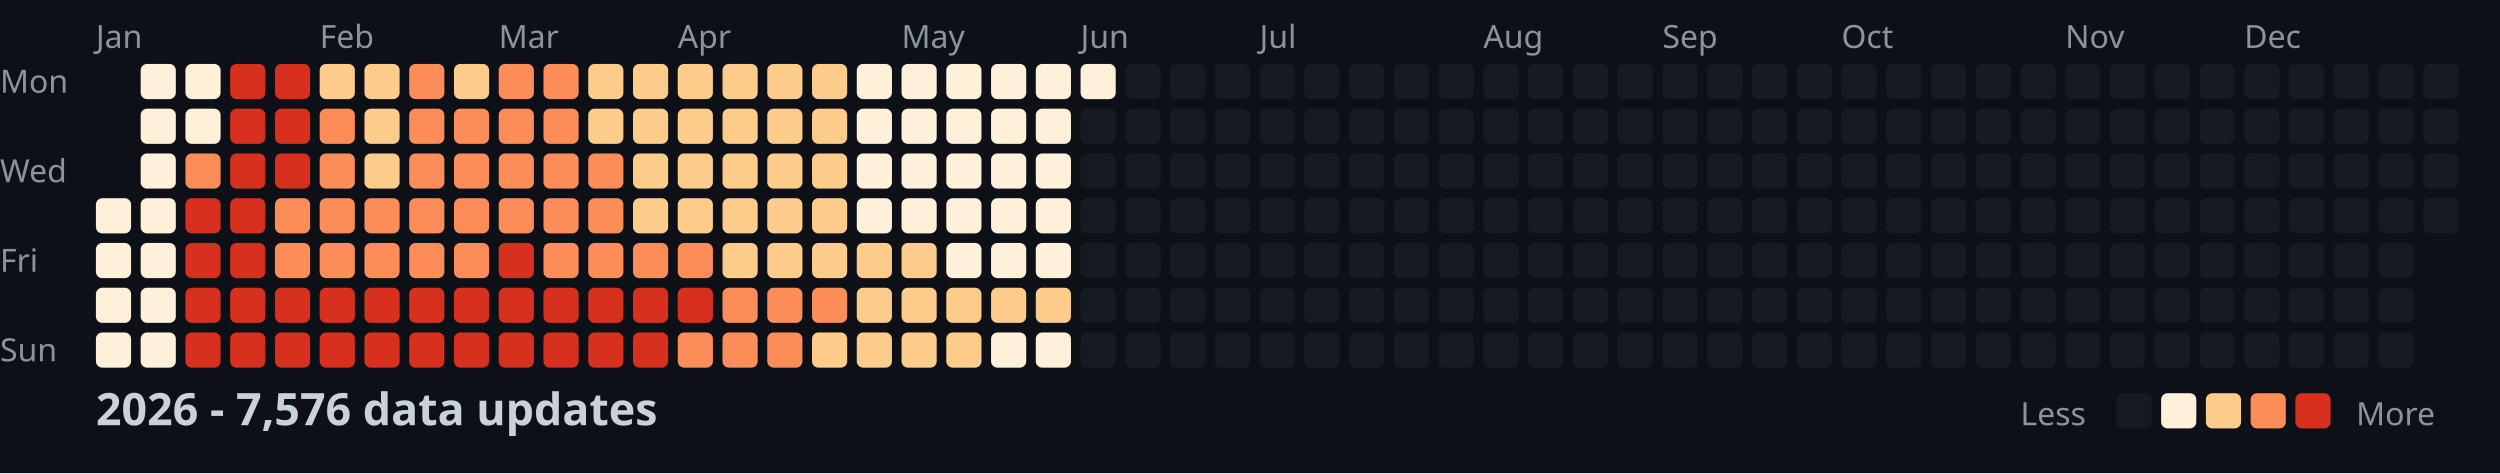
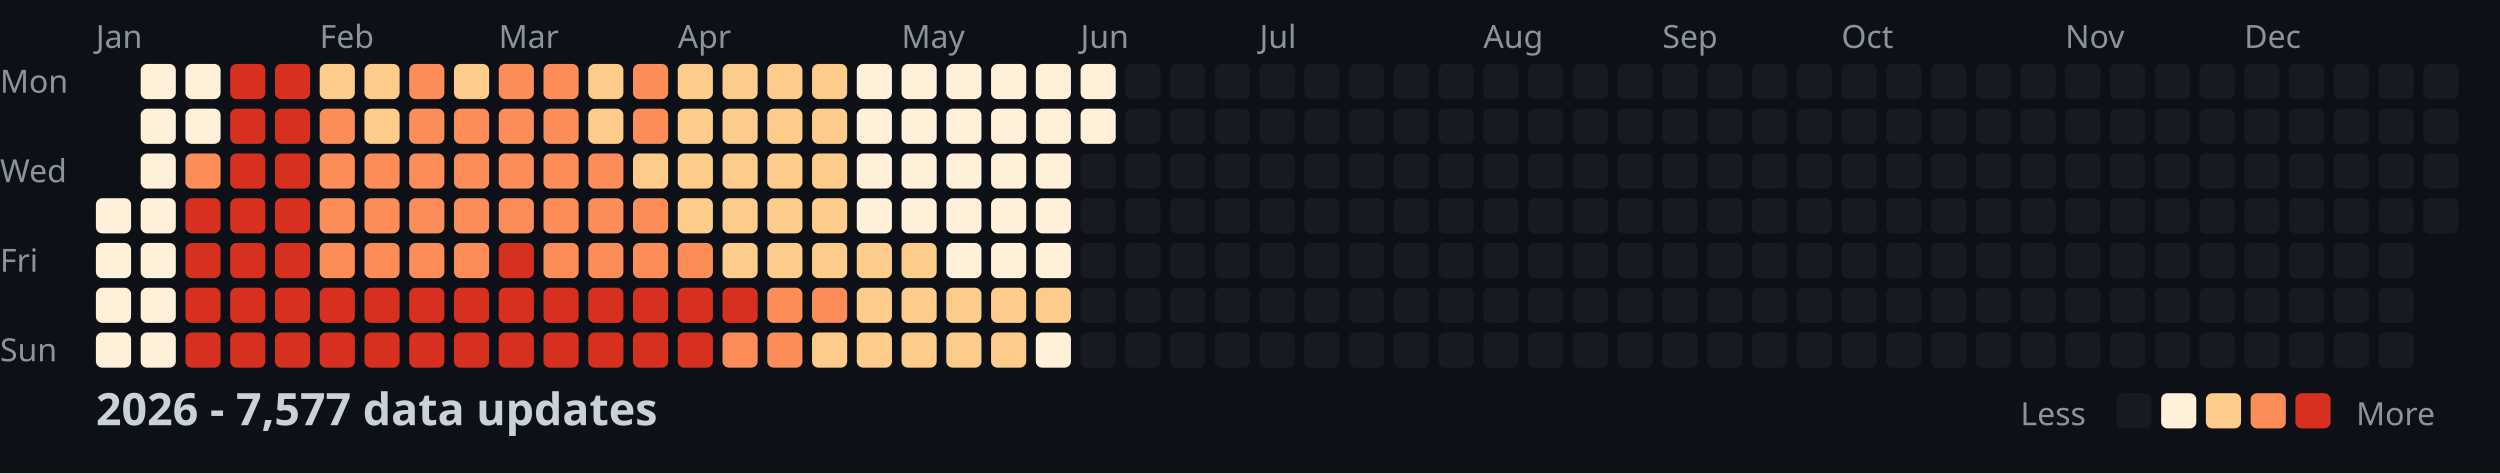
<svg xmlns="http://www.w3.org/2000/svg" width="782" height="148">
  <style>
    .month { font: 10px sans-serif; fill: #8b949e; }
    .day { font: 10px sans-serif; fill: #8b949e; }
    .title { font: bold 14px sans-serif; fill: #c9d1d9; }
    .legend { font: 10px sans-serif; fill: #8b949e; }
  </style>
  <rect width="100%" height="100%" fill="#0d1117" />
  <text x="0" y="29" class="day">Mon</text>
  <text x="0" y="57" class="day">Wed</text>
  <text x="0" y="85" class="day">Fri</text>
  <text x="0" y="113" class="day">Sun</text>
  <text x="30" y="15" class="month">Jan</text>
  <text x="100" y="15" class="month">Feb</text>
  <text x="156" y="15" class="month">Mar</text>
  <text x="212" y="15" class="month">Apr</text>
  <text x="282" y="15" class="month">May</text>
  <text x="338" y="15" class="month">Jun</text>
  <text x="394" y="15" class="month">Jul</text>
  <text x="464" y="15" class="month">Aug</text>
  <text x="520" y="15" class="month">Sep</text>
  <text x="576" y="15" class="month">Oct</text>
  <text x="646" y="15" class="month">Nov</text>
  <text x="702" y="15" class="month">Dec</text>
  <rect x="30" y="62" width="11" height="11" fill="#fef0d9" rx="2" />
  <rect x="30" y="76" width="11" height="11" fill="#fef0d9" rx="2" />
  <rect x="30" y="90" width="11" height="11" fill="#fef0d9" rx="2" />
  <rect x="30" y="104" width="11" height="11" fill="#fef0d9" rx="2" />
  <rect x="44" y="20" width="11" height="11" fill="#fef0d9" rx="2" />
  <rect x="44" y="34" width="11" height="11" fill="#fef0d9" rx="2" />
  <rect x="44" y="48" width="11" height="11" fill="#fef0d9" rx="2" />
  <rect x="44" y="62" width="11" height="11" fill="#fef0d9" rx="2" />
  <rect x="44" y="76" width="11" height="11" fill="#fef0d9" rx="2" />
  <rect x="44" y="90" width="11" height="11" fill="#fef0d9" rx="2" />
  <rect x="44" y="104" width="11" height="11" fill="#fef0d9" rx="2" />
  <rect x="58" y="20" width="11" height="11" fill="#fef0d9" rx="2" />
  <rect x="58" y="34" width="11" height="11" fill="#fef0d9" rx="2" />
  <rect x="58" y="48" width="11" height="11" fill="#fc8d59" rx="2" />
  <rect x="58" y="62" width="11" height="11" fill="#d7301f" rx="2" />
  <rect x="58" y="76" width="11" height="11" fill="#d7301f" rx="2" />
  <rect x="58" y="90" width="11" height="11" fill="#d7301f" rx="2" />
  <rect x="58" y="104" width="11" height="11" fill="#d7301f" rx="2" />
  <rect x="72" y="20" width="11" height="11" fill="#d7301f" rx="2" />
  <rect x="72" y="34" width="11" height="11" fill="#d7301f" rx="2" />
  <rect x="72" y="48" width="11" height="11" fill="#d7301f" rx="2" />
  <rect x="72" y="62" width="11" height="11" fill="#d7301f" rx="2" />
  <rect x="72" y="76" width="11" height="11" fill="#d7301f" rx="2" />
  <rect x="72" y="90" width="11" height="11" fill="#d7301f" rx="2" />
  <rect x="72" y="104" width="11" height="11" fill="#d7301f" rx="2" />
  <rect x="86" y="20" width="11" height="11" fill="#d7301f" rx="2" />
  <rect x="86" y="34" width="11" height="11" fill="#d7301f" rx="2" />
  <rect x="86" y="48" width="11" height="11" fill="#d7301f" rx="2" />
-   <rect x="86" y="62" width="11" height="11" fill="#fc8d59" rx="2" />
-   <rect x="86" y="76" width="11" height="11" fill="#fc8d59" rx="2" />
+   <rect x="86" y="62" width="11" height="11" fill="#d7301f" rx="2" />
+   <rect x="86" y="76" width="11" height="11" fill="#d7301f" rx="2" />
  <rect x="86" y="90" width="11" height="11" fill="#d7301f" rx="2" />
  <rect x="86" y="104" width="11" height="11" fill="#d7301f" rx="2" />
  <rect x="100" y="20" width="11" height="11" fill="#fdcc8a" rx="2" />
  <rect x="100" y="34" width="11" height="11" fill="#fc8d59" rx="2" />
  <rect x="100" y="48" width="11" height="11" fill="#fc8d59" rx="2" />
  <rect x="100" y="62" width="11" height="11" fill="#fc8d59" rx="2" />
  <rect x="100" y="76" width="11" height="11" fill="#fc8d59" rx="2" />
  <rect x="100" y="90" width="11" height="11" fill="#d7301f" rx="2" />
  <rect x="100" y="104" width="11" height="11" fill="#d7301f" rx="2" />
  <rect x="114" y="20" width="11" height="11" fill="#fdcc8a" rx="2" />
  <rect x="114" y="34" width="11" height="11" fill="#fdcc8a" rx="2" />
-   <rect x="114" y="48" width="11" height="11" fill="#fdcc8a" rx="2" />
+   <rect x="114" y="48" width="11" height="11" fill="#fc8d59" rx="2" />
  <rect x="114" y="62" width="11" height="11" fill="#fc8d59" rx="2" />
  <rect x="114" y="76" width="11" height="11" fill="#fc8d59" rx="2" />
  <rect x="114" y="90" width="11" height="11" fill="#d7301f" rx="2" />
  <rect x="114" y="104" width="11" height="11" fill="#d7301f" rx="2" />
  <rect x="128" y="20" width="11" height="11" fill="#fc8d59" rx="2" />
  <rect x="128" y="34" width="11" height="11" fill="#fc8d59" rx="2" />
  <rect x="128" y="48" width="11" height="11" fill="#fc8d59" rx="2" />
  <rect x="128" y="62" width="11" height="11" fill="#fc8d59" rx="2" />
  <rect x="128" y="76" width="11" height="11" fill="#fc8d59" rx="2" />
  <rect x="128" y="90" width="11" height="11" fill="#d7301f" rx="2" />
  <rect x="128" y="104" width="11" height="11" fill="#d7301f" rx="2" />
  <rect x="142" y="20" width="11" height="11" fill="#fdcc8a" rx="2" />
  <rect x="142" y="34" width="11" height="11" fill="#fc8d59" rx="2" />
  <rect x="142" y="48" width="11" height="11" fill="#fc8d59" rx="2" />
  <rect x="142" y="62" width="11" height="11" fill="#fc8d59" rx="2" />
  <rect x="142" y="76" width="11" height="11" fill="#fc8d59" rx="2" />
  <rect x="142" y="90" width="11" height="11" fill="#d7301f" rx="2" />
  <rect x="142" y="104" width="11" height="11" fill="#d7301f" rx="2" />
  <rect x="156" y="20" width="11" height="11" fill="#fc8d59" rx="2" />
  <rect x="156" y="34" width="11" height="11" fill="#fc8d59" rx="2" />
  <rect x="156" y="48" width="11" height="11" fill="#fc8d59" rx="2" />
  <rect x="156" y="62" width="11" height="11" fill="#fc8d59" rx="2" />
  <rect x="156" y="76" width="11" height="11" fill="#d7301f" rx="2" />
  <rect x="156" y="90" width="11" height="11" fill="#d7301f" rx="2" />
  <rect x="156" y="104" width="11" height="11" fill="#d7301f" rx="2" />
  <rect x="170" y="20" width="11" height="11" fill="#fc8d59" rx="2" />
  <rect x="170" y="34" width="11" height="11" fill="#fc8d59" rx="2" />
  <rect x="170" y="48" width="11" height="11" fill="#fc8d59" rx="2" />
  <rect x="170" y="62" width="11" height="11" fill="#fc8d59" rx="2" />
  <rect x="170" y="76" width="11" height="11" fill="#fc8d59" rx="2" />
  <rect x="170" y="90" width="11" height="11" fill="#d7301f" rx="2" />
  <rect x="170" y="104" width="11" height="11" fill="#d7301f" rx="2" />
  <rect x="184" y="20" width="11" height="11" fill="#fdcc8a" rx="2" />
  <rect x="184" y="34" width="11" height="11" fill="#fdcc8a" rx="2" />
  <rect x="184" y="48" width="11" height="11" fill="#fc8d59" rx="2" />
  <rect x="184" y="62" width="11" height="11" fill="#fc8d59" rx="2" />
  <rect x="184" y="76" width="11" height="11" fill="#fc8d59" rx="2" />
  <rect x="184" y="90" width="11" height="11" fill="#d7301f" rx="2" />
  <rect x="184" y="104" width="11" height="11" fill="#d7301f" rx="2" />
-   <rect x="198" y="20" width="11" height="11" fill="#fdcc8a" rx="2" />
-   <rect x="198" y="34" width="11" height="11" fill="#fdcc8a" rx="2" />
+   <rect x="198" y="20" width="11" height="11" fill="#fc8d59" rx="2" />
+   <rect x="198" y="34" width="11" height="11" fill="#fc8d59" rx="2" />
  <rect x="198" y="48" width="11" height="11" fill="#fdcc8a" rx="2" />
-   <rect x="198" y="62" width="11" height="11" fill="#fdcc8a" rx="2" />
+   <rect x="198" y="62" width="11" height="11" fill="#fc8d59" rx="2" />
  <rect x="198" y="76" width="11" height="11" fill="#fc8d59" rx="2" />
  <rect x="198" y="90" width="11" height="11" fill="#d7301f" rx="2" />
  <rect x="198" y="104" width="11" height="11" fill="#d7301f" rx="2" />
  <rect x="212" y="20" width="11" height="11" fill="#fdcc8a" rx="2" />
  <rect x="212" y="34" width="11" height="11" fill="#fdcc8a" rx="2" />
  <rect x="212" y="48" width="11" height="11" fill="#fdcc8a" rx="2" />
  <rect x="212" y="62" width="11" height="11" fill="#fdcc8a" rx="2" />
  <rect x="212" y="76" width="11" height="11" fill="#fc8d59" rx="2" />
  <rect x="212" y="90" width="11" height="11" fill="#d7301f" rx="2" />
-   <rect x="212" y="104" width="11" height="11" fill="#fc8d59" rx="2" />
+   <rect x="212" y="104" width="11" height="11" fill="#d7301f" rx="2" />
  <rect x="226" y="20" width="11" height="11" fill="#fdcc8a" rx="2" />
  <rect x="226" y="34" width="11" height="11" fill="#fdcc8a" rx="2" />
  <rect x="226" y="48" width="11" height="11" fill="#fdcc8a" rx="2" />
  <rect x="226" y="62" width="11" height="11" fill="#fdcc8a" rx="2" />
  <rect x="226" y="76" width="11" height="11" fill="#fdcc8a" rx="2" />
-   <rect x="226" y="90" width="11" height="11" fill="#fc8d59" rx="2" />
+   <rect x="226" y="90" width="11" height="11" fill="#d7301f" rx="2" />
  <rect x="226" y="104" width="11" height="11" fill="#fc8d59" rx="2" />
  <rect x="240" y="20" width="11" height="11" fill="#fdcc8a" rx="2" />
  <rect x="240" y="34" width="11" height="11" fill="#fdcc8a" rx="2" />
  <rect x="240" y="48" width="11" height="11" fill="#fdcc8a" rx="2" />
  <rect x="240" y="62" width="11" height="11" fill="#fdcc8a" rx="2" />
  <rect x="240" y="76" width="11" height="11" fill="#fdcc8a" rx="2" />
  <rect x="240" y="90" width="11" height="11" fill="#fc8d59" rx="2" />
  <rect x="240" y="104" width="11" height="11" fill="#fc8d59" rx="2" />
  <rect x="254" y="20" width="11" height="11" fill="#fdcc8a" rx="2" />
  <rect x="254" y="34" width="11" height="11" fill="#fdcc8a" rx="2" />
  <rect x="254" y="48" width="11" height="11" fill="#fdcc8a" rx="2" />
  <rect x="254" y="62" width="11" height="11" fill="#fdcc8a" rx="2" />
  <rect x="254" y="76" width="11" height="11" fill="#fdcc8a" rx="2" />
  <rect x="254" y="90" width="11" height="11" fill="#fc8d59" rx="2" />
  <rect x="254" y="104" width="11" height="11" fill="#fdcc8a" rx="2" />
  <rect x="268" y="20" width="11" height="11" fill="#fef0d9" rx="2" />
  <rect x="268" y="34" width="11" height="11" fill="#fef0d9" rx="2" />
  <rect x="268" y="48" width="11" height="11" fill="#fef0d9" rx="2" />
  <rect x="268" y="62" width="11" height="11" fill="#fef0d9" rx="2" />
  <rect x="268" y="76" width="11" height="11" fill="#fdcc8a" rx="2" />
  <rect x="268" y="90" width="11" height="11" fill="#fdcc8a" rx="2" />
  <rect x="268" y="104" width="11" height="11" fill="#fdcc8a" rx="2" />
  <rect x="282" y="20" width="11" height="11" fill="#fef0d9" rx="2" />
  <rect x="282" y="34" width="11" height="11" fill="#fef0d9" rx="2" />
  <rect x="282" y="48" width="11" height="11" fill="#fef0d9" rx="2" />
  <rect x="282" y="62" width="11" height="11" fill="#fef0d9" rx="2" />
  <rect x="282" y="76" width="11" height="11" fill="#fdcc8a" rx="2" />
  <rect x="282" y="90" width="11" height="11" fill="#fdcc8a" rx="2" />
  <rect x="282" y="104" width="11" height="11" fill="#fdcc8a" rx="2" />
  <rect x="296" y="20" width="11" height="11" fill="#fef0d9" rx="2" />
  <rect x="296" y="34" width="11" height="11" fill="#fef0d9" rx="2" />
  <rect x="296" y="48" width="11" height="11" fill="#fef0d9" rx="2" />
  <rect x="296" y="62" width="11" height="11" fill="#fef0d9" rx="2" />
  <rect x="296" y="76" width="11" height="11" fill="#fef0d9" rx="2" />
  <rect x="296" y="90" width="11" height="11" fill="#fdcc8a" rx="2" />
  <rect x="296" y="104" width="11" height="11" fill="#fdcc8a" rx="2" />
  <rect x="310" y="20" width="11" height="11" fill="#fef0d9" rx="2" />
  <rect x="310" y="34" width="11" height="11" fill="#fef0d9" rx="2" />
  <rect x="310" y="48" width="11" height="11" fill="#fef0d9" rx="2" />
  <rect x="310" y="62" width="11" height="11" fill="#fef0d9" rx="2" />
  <rect x="310" y="76" width="11" height="11" fill="#fef0d9" rx="2" />
  <rect x="310" y="90" width="11" height="11" fill="#fdcc8a" rx="2" />
-   <rect x="310" y="104" width="11" height="11" fill="#fef0d9" rx="2" />
+   <rect x="310" y="104" width="11" height="11" fill="#fdcc8a" rx="2" />
  <rect x="324" y="20" width="11" height="11" fill="#fef0d9" rx="2" />
  <rect x="324" y="34" width="11" height="11" fill="#fef0d9" rx="2" />
  <rect x="324" y="48" width="11" height="11" fill="#fef0d9" rx="2" />
  <rect x="324" y="62" width="11" height="11" fill="#fef0d9" rx="2" />
  <rect x="324" y="76" width="11" height="11" fill="#fef0d9" rx="2" />
  <rect x="324" y="90" width="11" height="11" fill="#fdcc8a" rx="2" />
  <rect x="324" y="104" width="11" height="11" fill="#fef0d9" rx="2" />
  <rect x="338" y="20" width="11" height="11" fill="#fef0d9" rx="2" />
-   <rect x="338" y="34" width="11" height="11" fill="#161b22" rx="2" />
+   <rect x="338" y="34" width="11" height="11" fill="#fef0d9" rx="2" />
  <rect x="338" y="48" width="11" height="11" fill="#161b22" rx="2" />
  <rect x="338" y="62" width="11" height="11" fill="#161b22" rx="2" />
  <rect x="338" y="76" width="11" height="11" fill="#161b22" rx="2" />
  <rect x="338" y="90" width="11" height="11" fill="#161b22" rx="2" />
  <rect x="338" y="104" width="11" height="11" fill="#161b22" rx="2" />
  <rect x="352" y="20" width="11" height="11" fill="#161b22" rx="2" />
  <rect x="352" y="34" width="11" height="11" fill="#161b22" rx="2" />
  <rect x="352" y="48" width="11" height="11" fill="#161b22" rx="2" />
  <rect x="352" y="62" width="11" height="11" fill="#161b22" rx="2" />
  <rect x="352" y="76" width="11" height="11" fill="#161b22" rx="2" />
  <rect x="352" y="90" width="11" height="11" fill="#161b22" rx="2" />
  <rect x="352" y="104" width="11" height="11" fill="#161b22" rx="2" />
  <rect x="366" y="20" width="11" height="11" fill="#161b22" rx="2" />
  <rect x="366" y="34" width="11" height="11" fill="#161b22" rx="2" />
  <rect x="366" y="48" width="11" height="11" fill="#161b22" rx="2" />
  <rect x="366" y="62" width="11" height="11" fill="#161b22" rx="2" />
  <rect x="366" y="76" width="11" height="11" fill="#161b22" rx="2" />
  <rect x="366" y="90" width="11" height="11" fill="#161b22" rx="2" />
  <rect x="366" y="104" width="11" height="11" fill="#161b22" rx="2" />
  <rect x="380" y="20" width="11" height="11" fill="#161b22" rx="2" />
  <rect x="380" y="34" width="11" height="11" fill="#161b22" rx="2" />
  <rect x="380" y="48" width="11" height="11" fill="#161b22" rx="2" />
  <rect x="380" y="62" width="11" height="11" fill="#161b22" rx="2" />
  <rect x="380" y="76" width="11" height="11" fill="#161b22" rx="2" />
  <rect x="380" y="90" width="11" height="11" fill="#161b22" rx="2" />
  <rect x="380" y="104" width="11" height="11" fill="#161b22" rx="2" />
  <rect x="394" y="20" width="11" height="11" fill="#161b22" rx="2" />
  <rect x="394" y="34" width="11" height="11" fill="#161b22" rx="2" />
  <rect x="394" y="48" width="11" height="11" fill="#161b22" rx="2" />
  <rect x="394" y="62" width="11" height="11" fill="#161b22" rx="2" />
  <rect x="394" y="76" width="11" height="11" fill="#161b22" rx="2" />
  <rect x="394" y="90" width="11" height="11" fill="#161b22" rx="2" />
  <rect x="394" y="104" width="11" height="11" fill="#161b22" rx="2" />
  <rect x="408" y="20" width="11" height="11" fill="#161b22" rx="2" />
  <rect x="408" y="34" width="11" height="11" fill="#161b22" rx="2" />
  <rect x="408" y="48" width="11" height="11" fill="#161b22" rx="2" />
  <rect x="408" y="62" width="11" height="11" fill="#161b22" rx="2" />
  <rect x="408" y="76" width="11" height="11" fill="#161b22" rx="2" />
  <rect x="408" y="90" width="11" height="11" fill="#161b22" rx="2" />
  <rect x="408" y="104" width="11" height="11" fill="#161b22" rx="2" />
  <rect x="422" y="20" width="11" height="11" fill="#161b22" rx="2" />
  <rect x="422" y="34" width="11" height="11" fill="#161b22" rx="2" />
  <rect x="422" y="48" width="11" height="11" fill="#161b22" rx="2" />
  <rect x="422" y="62" width="11" height="11" fill="#161b22" rx="2" />
  <rect x="422" y="76" width="11" height="11" fill="#161b22" rx="2" />
  <rect x="422" y="90" width="11" height="11" fill="#161b22" rx="2" />
  <rect x="422" y="104" width="11" height="11" fill="#161b22" rx="2" />
  <rect x="436" y="20" width="11" height="11" fill="#161b22" rx="2" />
  <rect x="436" y="34" width="11" height="11" fill="#161b22" rx="2" />
  <rect x="436" y="48" width="11" height="11" fill="#161b22" rx="2" />
  <rect x="436" y="62" width="11" height="11" fill="#161b22" rx="2" />
  <rect x="436" y="76" width="11" height="11" fill="#161b22" rx="2" />
  <rect x="436" y="90" width="11" height="11" fill="#161b22" rx="2" />
  <rect x="436" y="104" width="11" height="11" fill="#161b22" rx="2" />
  <rect x="450" y="20" width="11" height="11" fill="#161b22" rx="2" />
  <rect x="450" y="34" width="11" height="11" fill="#161b22" rx="2" />
  <rect x="450" y="48" width="11" height="11" fill="#161b22" rx="2" />
  <rect x="450" y="62" width="11" height="11" fill="#161b22" rx="2" />
  <rect x="450" y="76" width="11" height="11" fill="#161b22" rx="2" />
  <rect x="450" y="90" width="11" height="11" fill="#161b22" rx="2" />
  <rect x="450" y="104" width="11" height="11" fill="#161b22" rx="2" />
  <rect x="464" y="20" width="11" height="11" fill="#161b22" rx="2" />
  <rect x="464" y="34" width="11" height="11" fill="#161b22" rx="2" />
  <rect x="464" y="48" width="11" height="11" fill="#161b22" rx="2" />
  <rect x="464" y="62" width="11" height="11" fill="#161b22" rx="2" />
  <rect x="464" y="76" width="11" height="11" fill="#161b22" rx="2" />
  <rect x="464" y="90" width="11" height="11" fill="#161b22" rx="2" />
  <rect x="464" y="104" width="11" height="11" fill="#161b22" rx="2" />
  <rect x="478" y="20" width="11" height="11" fill="#161b22" rx="2" />
  <rect x="478" y="34" width="11" height="11" fill="#161b22" rx="2" />
  <rect x="478" y="48" width="11" height="11" fill="#161b22" rx="2" />
  <rect x="478" y="62" width="11" height="11" fill="#161b22" rx="2" />
  <rect x="478" y="76" width="11" height="11" fill="#161b22" rx="2" />
  <rect x="478" y="90" width="11" height="11" fill="#161b22" rx="2" />
  <rect x="478" y="104" width="11" height="11" fill="#161b22" rx="2" />
  <rect x="492" y="20" width="11" height="11" fill="#161b22" rx="2" />
  <rect x="492" y="34" width="11" height="11" fill="#161b22" rx="2" />
  <rect x="492" y="48" width="11" height="11" fill="#161b22" rx="2" />
  <rect x="492" y="62" width="11" height="11" fill="#161b22" rx="2" />
  <rect x="492" y="76" width="11" height="11" fill="#161b22" rx="2" />
  <rect x="492" y="90" width="11" height="11" fill="#161b22" rx="2" />
  <rect x="492" y="104" width="11" height="11" fill="#161b22" rx="2" />
  <rect x="506" y="20" width="11" height="11" fill="#161b22" rx="2" />
  <rect x="506" y="34" width="11" height="11" fill="#161b22" rx="2" />
  <rect x="506" y="48" width="11" height="11" fill="#161b22" rx="2" />
  <rect x="506" y="62" width="11" height="11" fill="#161b22" rx="2" />
  <rect x="506" y="76" width="11" height="11" fill="#161b22" rx="2" />
  <rect x="506" y="90" width="11" height="11" fill="#161b22" rx="2" />
  <rect x="506" y="104" width="11" height="11" fill="#161b22" rx="2" />
  <rect x="520" y="20" width="11" height="11" fill="#161b22" rx="2" />
  <rect x="520" y="34" width="11" height="11" fill="#161b22" rx="2" />
  <rect x="520" y="48" width="11" height="11" fill="#161b22" rx="2" />
  <rect x="520" y="62" width="11" height="11" fill="#161b22" rx="2" />
  <rect x="520" y="76" width="11" height="11" fill="#161b22" rx="2" />
  <rect x="520" y="90" width="11" height="11" fill="#161b22" rx="2" />
  <rect x="520" y="104" width="11" height="11" fill="#161b22" rx="2" />
  <rect x="534" y="20" width="11" height="11" fill="#161b22" rx="2" />
  <rect x="534" y="34" width="11" height="11" fill="#161b22" rx="2" />
  <rect x="534" y="48" width="11" height="11" fill="#161b22" rx="2" />
  <rect x="534" y="62" width="11" height="11" fill="#161b22" rx="2" />
  <rect x="534" y="76" width="11" height="11" fill="#161b22" rx="2" />
  <rect x="534" y="90" width="11" height="11" fill="#161b22" rx="2" />
  <rect x="534" y="104" width="11" height="11" fill="#161b22" rx="2" />
  <rect x="548" y="20" width="11" height="11" fill="#161b22" rx="2" />
  <rect x="548" y="34" width="11" height="11" fill="#161b22" rx="2" />
  <rect x="548" y="48" width="11" height="11" fill="#161b22" rx="2" />
  <rect x="548" y="62" width="11" height="11" fill="#161b22" rx="2" />
  <rect x="548" y="76" width="11" height="11" fill="#161b22" rx="2" />
  <rect x="548" y="90" width="11" height="11" fill="#161b22" rx="2" />
  <rect x="548" y="104" width="11" height="11" fill="#161b22" rx="2" />
  <rect x="562" y="20" width="11" height="11" fill="#161b22" rx="2" />
  <rect x="562" y="34" width="11" height="11" fill="#161b22" rx="2" />
  <rect x="562" y="48" width="11" height="11" fill="#161b22" rx="2" />
  <rect x="562" y="62" width="11" height="11" fill="#161b22" rx="2" />
  <rect x="562" y="76" width="11" height="11" fill="#161b22" rx="2" />
  <rect x="562" y="90" width="11" height="11" fill="#161b22" rx="2" />
  <rect x="562" y="104" width="11" height="11" fill="#161b22" rx="2" />
  <rect x="576" y="20" width="11" height="11" fill="#161b22" rx="2" />
  <rect x="576" y="34" width="11" height="11" fill="#161b22" rx="2" />
  <rect x="576" y="48" width="11" height="11" fill="#161b22" rx="2" />
  <rect x="576" y="62" width="11" height="11" fill="#161b22" rx="2" />
  <rect x="576" y="76" width="11" height="11" fill="#161b22" rx="2" />
  <rect x="576" y="90" width="11" height="11" fill="#161b22" rx="2" />
  <rect x="576" y="104" width="11" height="11" fill="#161b22" rx="2" />
  <rect x="590" y="20" width="11" height="11" fill="#161b22" rx="2" />
  <rect x="590" y="34" width="11" height="11" fill="#161b22" rx="2" />
  <rect x="590" y="48" width="11" height="11" fill="#161b22" rx="2" />
  <rect x="590" y="62" width="11" height="11" fill="#161b22" rx="2" />
  <rect x="590" y="76" width="11" height="11" fill="#161b22" rx="2" />
  <rect x="590" y="90" width="11" height="11" fill="#161b22" rx="2" />
  <rect x="590" y="104" width="11" height="11" fill="#161b22" rx="2" />
  <rect x="604" y="20" width="11" height="11" fill="#161b22" rx="2" />
  <rect x="604" y="34" width="11" height="11" fill="#161b22" rx="2" />
  <rect x="604" y="48" width="11" height="11" fill="#161b22" rx="2" />
  <rect x="604" y="62" width="11" height="11" fill="#161b22" rx="2" />
  <rect x="604" y="76" width="11" height="11" fill="#161b22" rx="2" />
  <rect x="604" y="90" width="11" height="11" fill="#161b22" rx="2" />
  <rect x="604" y="104" width="11" height="11" fill="#161b22" rx="2" />
  <rect x="618" y="20" width="11" height="11" fill="#161b22" rx="2" />
  <rect x="618" y="34" width="11" height="11" fill="#161b22" rx="2" />
  <rect x="618" y="48" width="11" height="11" fill="#161b22" rx="2" />
  <rect x="618" y="62" width="11" height="11" fill="#161b22" rx="2" />
  <rect x="618" y="76" width="11" height="11" fill="#161b22" rx="2" />
  <rect x="618" y="90" width="11" height="11" fill="#161b22" rx="2" />
  <rect x="618" y="104" width="11" height="11" fill="#161b22" rx="2" />
  <rect x="632" y="20" width="11" height="11" fill="#161b22" rx="2" />
  <rect x="632" y="34" width="11" height="11" fill="#161b22" rx="2" />
  <rect x="632" y="48" width="11" height="11" fill="#161b22" rx="2" />
  <rect x="632" y="62" width="11" height="11" fill="#161b22" rx="2" />
  <rect x="632" y="76" width="11" height="11" fill="#161b22" rx="2" />
  <rect x="632" y="90" width="11" height="11" fill="#161b22" rx="2" />
  <rect x="632" y="104" width="11" height="11" fill="#161b22" rx="2" />
  <rect x="646" y="20" width="11" height="11" fill="#161b22" rx="2" />
  <rect x="646" y="34" width="11" height="11" fill="#161b22" rx="2" />
  <rect x="646" y="48" width="11" height="11" fill="#161b22" rx="2" />
  <rect x="646" y="62" width="11" height="11" fill="#161b22" rx="2" />
  <rect x="646" y="76" width="11" height="11" fill="#161b22" rx="2" />
  <rect x="646" y="90" width="11" height="11" fill="#161b22" rx="2" />
  <rect x="646" y="104" width="11" height="11" fill="#161b22" rx="2" />
  <rect x="660" y="20" width="11" height="11" fill="#161b22" rx="2" />
  <rect x="660" y="34" width="11" height="11" fill="#161b22" rx="2" />
  <rect x="660" y="48" width="11" height="11" fill="#161b22" rx="2" />
  <rect x="660" y="62" width="11" height="11" fill="#161b22" rx="2" />
  <rect x="660" y="76" width="11" height="11" fill="#161b22" rx="2" />
  <rect x="660" y="90" width="11" height="11" fill="#161b22" rx="2" />
  <rect x="660" y="104" width="11" height="11" fill="#161b22" rx="2" />
  <rect x="674" y="20" width="11" height="11" fill="#161b22" rx="2" />
  <rect x="674" y="34" width="11" height="11" fill="#161b22" rx="2" />
  <rect x="674" y="48" width="11" height="11" fill="#161b22" rx="2" />
  <rect x="674" y="62" width="11" height="11" fill="#161b22" rx="2" />
  <rect x="674" y="76" width="11" height="11" fill="#161b22" rx="2" />
  <rect x="674" y="90" width="11" height="11" fill="#161b22" rx="2" />
  <rect x="674" y="104" width="11" height="11" fill="#161b22" rx="2" />
  <rect x="688" y="20" width="11" height="11" fill="#161b22" rx="2" />
  <rect x="688" y="34" width="11" height="11" fill="#161b22" rx="2" />
  <rect x="688" y="48" width="11" height="11" fill="#161b22" rx="2" />
  <rect x="688" y="62" width="11" height="11" fill="#161b22" rx="2" />
  <rect x="688" y="76" width="11" height="11" fill="#161b22" rx="2" />
  <rect x="688" y="90" width="11" height="11" fill="#161b22" rx="2" />
  <rect x="688" y="104" width="11" height="11" fill="#161b22" rx="2" />
  <rect x="702" y="20" width="11" height="11" fill="#161b22" rx="2" />
  <rect x="702" y="34" width="11" height="11" fill="#161b22" rx="2" />
  <rect x="702" y="48" width="11" height="11" fill="#161b22" rx="2" />
  <rect x="702" y="62" width="11" height="11" fill="#161b22" rx="2" />
  <rect x="702" y="76" width="11" height="11" fill="#161b22" rx="2" />
  <rect x="702" y="90" width="11" height="11" fill="#161b22" rx="2" />
  <rect x="702" y="104" width="11" height="11" fill="#161b22" rx="2" />
  <rect x="716" y="20" width="11" height="11" fill="#161b22" rx="2" />
  <rect x="716" y="34" width="11" height="11" fill="#161b22" rx="2" />
  <rect x="716" y="48" width="11" height="11" fill="#161b22" rx="2" />
  <rect x="716" y="62" width="11" height="11" fill="#161b22" rx="2" />
  <rect x="716" y="76" width="11" height="11" fill="#161b22" rx="2" />
  <rect x="716" y="90" width="11" height="11" fill="#161b22" rx="2" />
  <rect x="716" y="104" width="11" height="11" fill="#161b22" rx="2" />
  <rect x="730" y="20" width="11" height="11" fill="#161b22" rx="2" />
  <rect x="730" y="34" width="11" height="11" fill="#161b22" rx="2" />
  <rect x="730" y="48" width="11" height="11" fill="#161b22" rx="2" />
  <rect x="730" y="62" width="11" height="11" fill="#161b22" rx="2" />
  <rect x="730" y="76" width="11" height="11" fill="#161b22" rx="2" />
  <rect x="730" y="90" width="11" height="11" fill="#161b22" rx="2" />
  <rect x="730" y="104" width="11" height="11" fill="#161b22" rx="2" />
  <rect x="744" y="20" width="11" height="11" fill="#161b22" rx="2" />
  <rect x="744" y="34" width="11" height="11" fill="#161b22" rx="2" />
  <rect x="744" y="48" width="11" height="11" fill="#161b22" rx="2" />
  <rect x="744" y="62" width="11" height="11" fill="#161b22" rx="2" />
  <rect x="744" y="76" width="11" height="11" fill="#161b22" rx="2" />
  <rect x="744" y="90" width="11" height="11" fill="#161b22" rx="2" />
  <rect x="744" y="104" width="11" height="11" fill="#161b22" rx="2" />
  <rect x="758" y="20" width="11" height="11" fill="#161b22" rx="2" />
  <rect x="758" y="34" width="11" height="11" fill="#161b22" rx="2" />
  <rect x="758" y="48" width="11" height="11" fill="#161b22" rx="2" />
  <rect x="758" y="62" width="11" height="11" fill="#161b22" rx="2" />
-   <text x="30" y="133" class="title">2026 - 7,576 data updates</text>
+   <text x="30" y="133" class="title">2026 - 7,577 data updates</text>
  <text x="632" y="133" class="legend">Less</text>
  <rect x="662" y="123" width="11" height="11" fill="#161b22" rx="2" />
  <rect x="676" y="123" width="11" height="11" fill="#fef0d9" rx="2" />
  <rect x="690" y="123" width="11" height="11" fill="#fdcc8a" rx="2" />
  <rect x="704" y="123" width="11" height="11" fill="#fc8d59" rx="2" />
  <rect x="718" y="123" width="11" height="11" fill="#d7301f" rx="2" />
  <text x="737" y="133" class="legend">More</text>
</svg>
